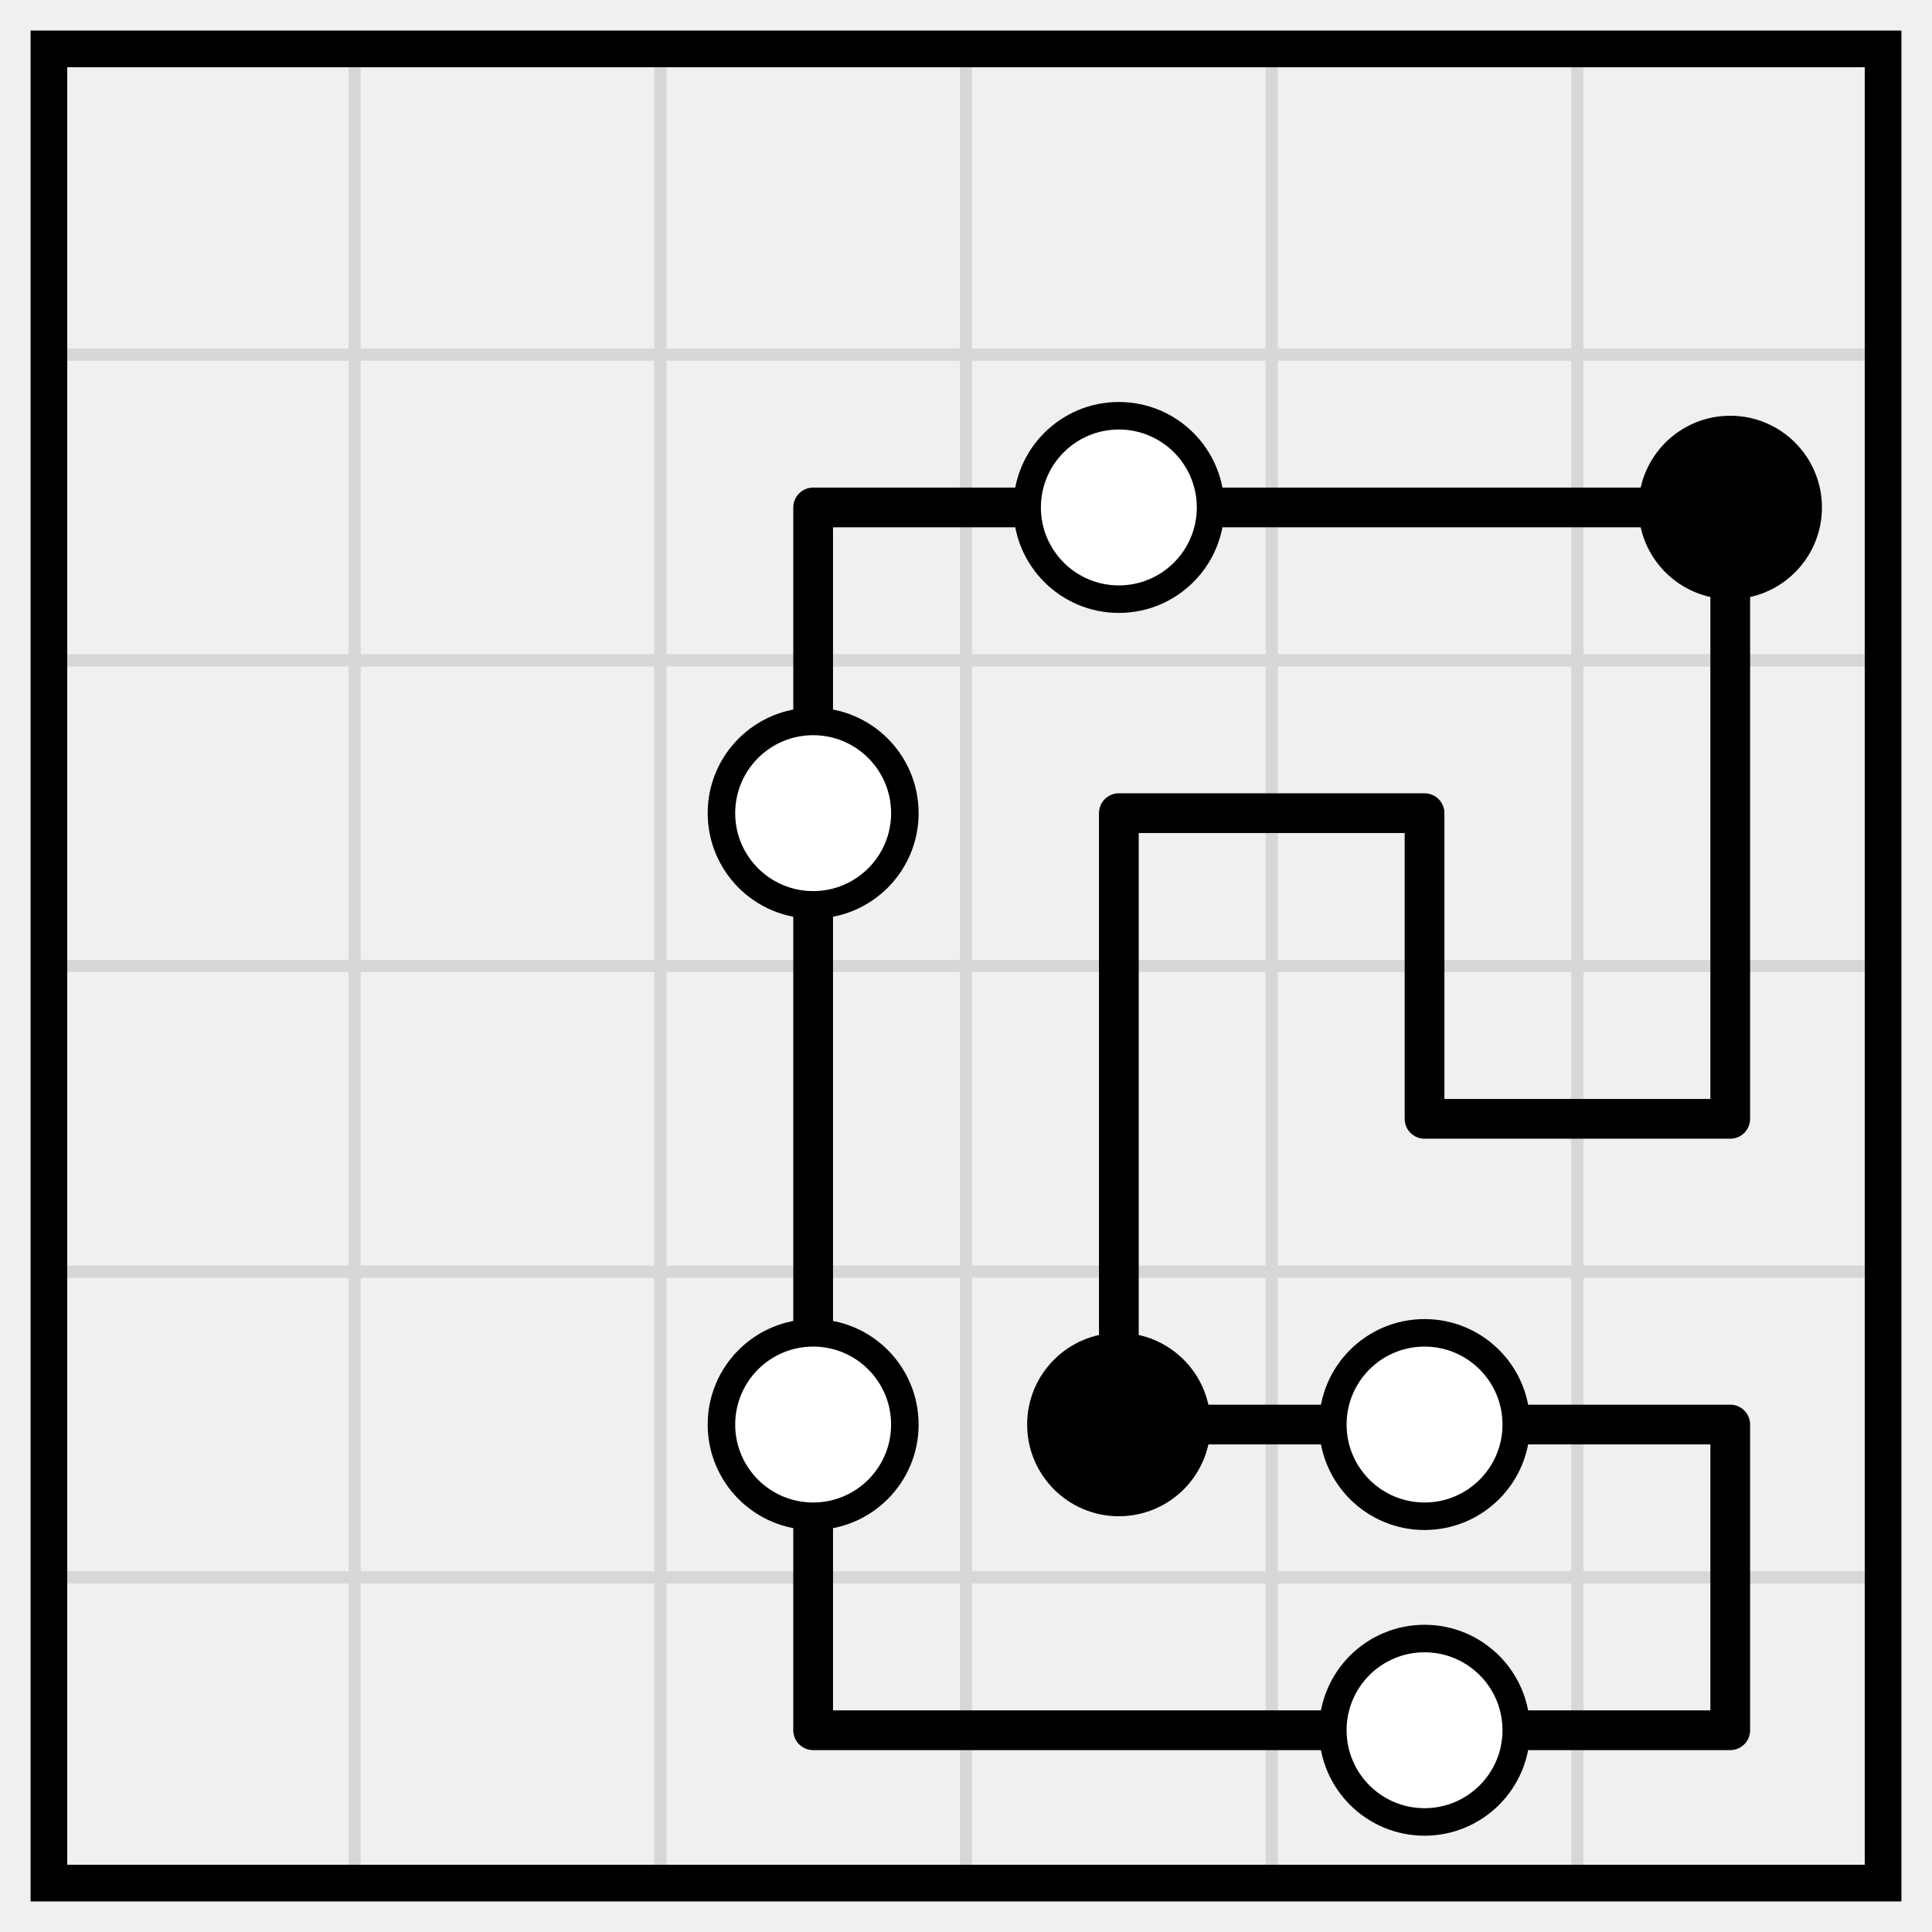
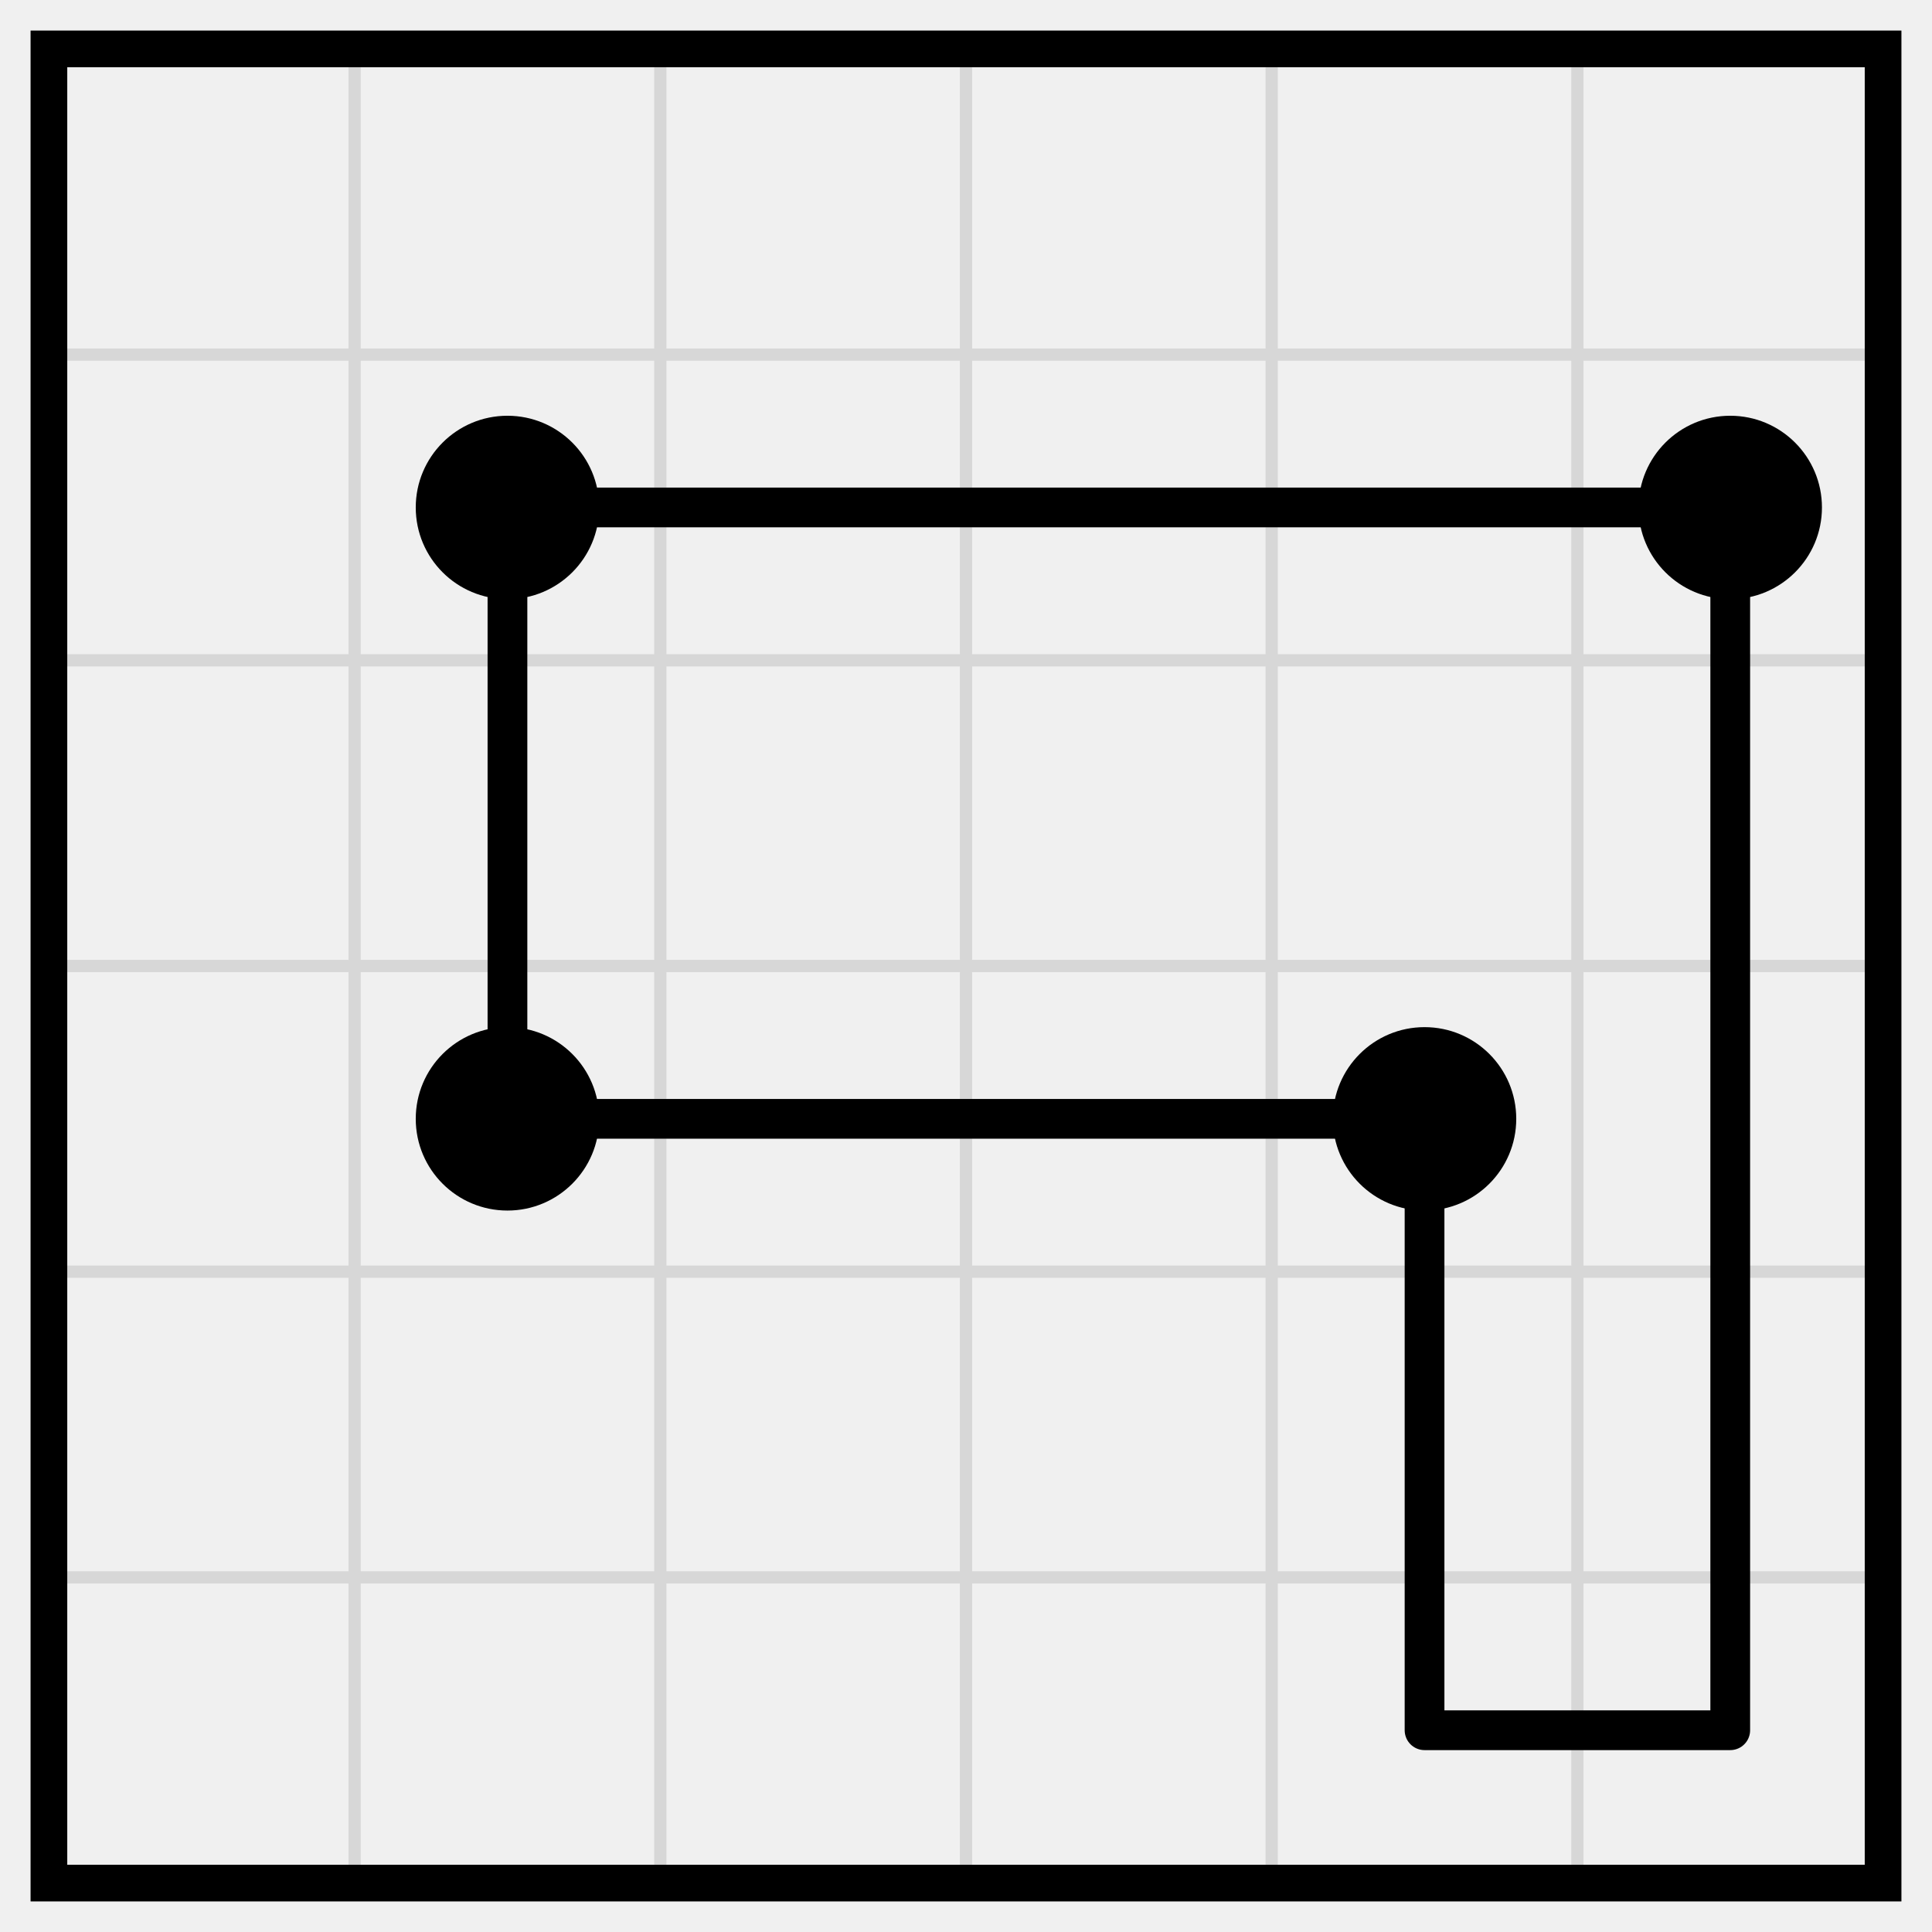
<svg xmlns="http://www.w3.org/2000/svg" class="p" viewBox="0 0 632 632" preserveAspectRatio="xMidYMid meet" shape-rendering="geometricPrecision">
  <path d="M16 116H616M16 216H616M16 316H616M16 416H616M16 516H616M116 16V616M216 16V616M316 16V616M416 16V616M516 16V616" fill="none" stroke="#d7d7d7" stroke-width="4" stroke-linecap="square" />
  <rect x="16" y="16" width="600" height="600" fill="none" stroke="#000" stroke-width="12" />
-   <path d="M266 166H366M366 166H466M466 166H566M366 266H466M466 366H566M366 466H466M466 466H566M266 566H366M366 566H466M466 566H566M266 166V266M566 166V266M266 266V366M366 266V366M466 266V366M566 266V366M266 366V466M366 366V466M266 466V566M566 466V566" fill="none" stroke="#000" stroke-width="13" stroke-linecap="round" />
-   <circle cx="366" cy="166" r="30" fill="#fff" stroke="#000" stroke-width="9" />
-   <circle cx="566" cy="166" r="30" fill="#000" />
-   <g fill="#fff" stroke="#000" stroke-width="9">
-     <circle cx="266" cy="266" r="30" />
-     <circle cx="266" cy="466" r="30" />
-   </g>
-   <circle cx="366" cy="466" r="30" fill="#000" />
-   <g fill="#fff" stroke="#000" stroke-width="9">
-     <circle cx="466" cy="466" r="30" />
-     <circle cx="466" cy="566" r="30" />
+   <path d="M166 166H266M266 166H366M366 166H466M466 166H566M166 366H266M266 366H366M366 366H466M466 566H566M166 166V266M566 166V266M166 266V366M566 266V366M466 366V466M566 366V466M466 466V566M566 466V566" fill="none" stroke="#000" stroke-width="13" stroke-linecap="round" />
+   <g fill="#000">
+     <circle cx="166" cy="166" r="30" />
+     <circle cx="566" cy="166" r="30" />
+     <circle cx="166" cy="366" r="30" />
+     <circle cx="466" cy="366" r="30" />
  </g>
</svg>
